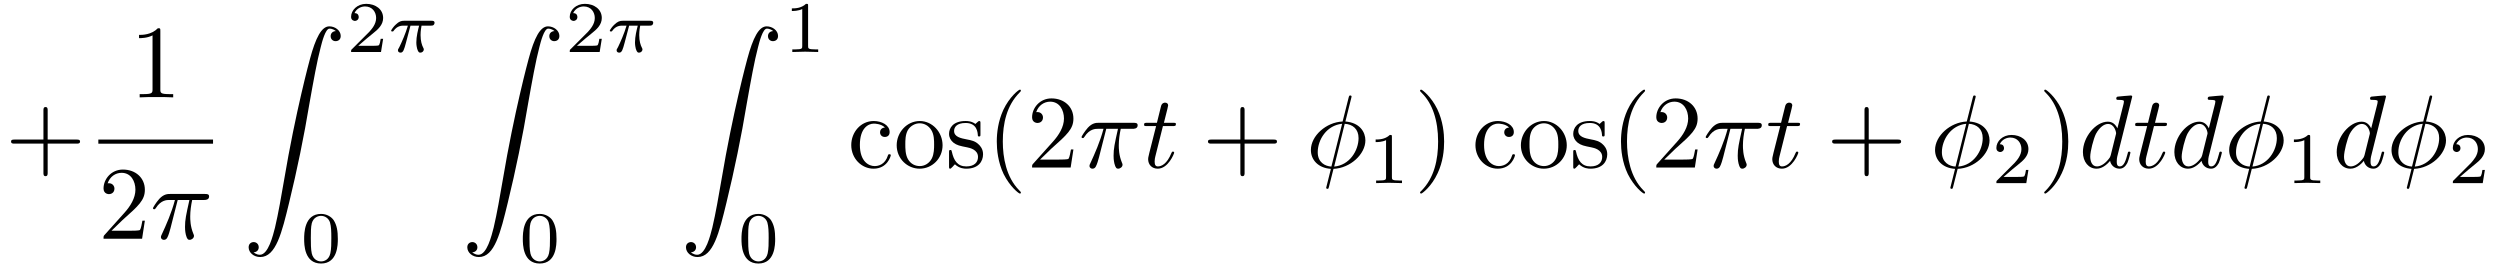
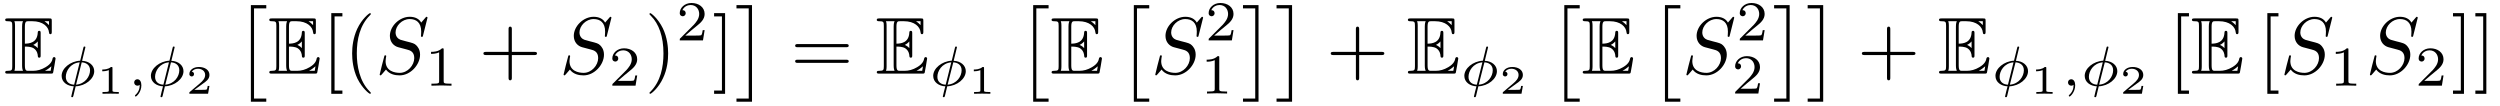
- <svg xmlns="http://www.w3.org/2000/svg" xmlns:xlink="http://www.w3.org/1999/xlink" viewBox="0 0 240.108 25.669">
+ <svg xmlns="http://www.w3.org/2000/svg" xmlns:xlink="http://www.w3.org/1999/xlink" viewBox="0 0 309.319 13.095">
  <defs>
    <g>
      <g id="glyph-0-0">
+         <path d="M 2.578 -3.344 C 2.828 -3.344 3.312 -3.344 3.656 -3.141 C 4.141 -2.828 4.172 -2.297 4.172 -2.234 C 4.188 -2.094 4.188 -1.969 4.359 -1.969 C 4.531 -1.969 4.531 -2.109 4.531 -2.281 L 4.531 -4.984 C 4.531 -5.141 4.531 -5.297 4.359 -5.297 C 4.188 -5.297 4.172 -5.156 4.172 -5.078 C 4.109 -3.781 3.094 -3.719 2.578 -3.703 L 2.578 -5.812 C 2.578 -6.484 2.766 -6.484 3.016 -6.484 L 3.484 -6.484 C 4.828 -6.484 5.5 -5.797 5.562 -5.109 C 5.578 -5.031 5.578 -4.875 5.734 -4.875 C 5.906 -4.875 5.906 -5.031 5.906 -5.203 L 5.906 -6.5 C 5.906 -6.812 5.891 -6.828 5.578 -6.828 L 0.484 -6.828 C 0.297 -6.828 0.141 -6.828 0.141 -6.656 C 0.141 -6.484 0.328 -6.484 0.406 -6.484 C 0.984 -6.484 1.016 -6.406 1.016 -5.906 L 1.016 -0.922 C 1.016 -0.453 0.984 -0.344 0.453 -0.344 C 0.312 -0.344 0.141 -0.344 0.141 -0.172 C 0.141 0 0.297 0 0.484 0 L 5.766 0 C 5.953 0 6.047 0 6.078 -0.141 C 6.094 -0.156 6.375 -1.812 6.375 -1.859 C 6.375 -1.969 6.281 -2.047 6.203 -2.047 C 6.062 -2.047 6.016 -1.906 6.016 -1.906 C 5.969 -1.641 5.859 -1.219 5.141 -0.797 C 4.609 -0.484 4.109 -0.344 3.562 -0.344 L 3.016 -0.344 C 2.766 -0.344 2.578 -0.344 2.578 -1.016 Z M 5.562 -6.484 L 5.562 -6 C 5.391 -6.188 5.203 -6.344 5 -6.484 Z M 3.625 -3.562 C 3.781 -3.625 4 -3.781 4.172 -3.984 L 4.172 -3.156 C 3.938 -3.422 3.625 -3.547 3.625 -3.547 Z M 1.359 -5.938 C 1.359 -6.047 1.359 -6.297 1.281 -6.484 L 2.344 -6.484 C 2.234 -6.25 2.234 -5.922 2.234 -5.828 L 2.234 -1 C 2.234 -0.641 2.297 -0.438 2.344 -0.344 L 1.281 -0.344 C 1.359 -0.531 1.359 -0.781 1.359 -0.891 Z M 5.078 -0.344 L 5.078 -0.359 C 5.391 -0.516 5.656 -0.734 5.859 -0.906 C 5.859 -0.875 5.781 -0.422 5.766 -0.344 Z M 5.078 -0.344 " />
+       </g>
+       <g id="glyph-1-0">
+         <path d="M 3.422 -4.75 C 3.422 -4.844 3.344 -4.844 3.312 -4.844 C 3.203 -4.844 3.203 -4.797 3.172 -4.688 L 2.781 -3.094 C 1.547 -3.031 0.484 -2.141 0.484 -1.219 C 0.484 -0.422 1.203 0.047 1.984 0.078 C 1.922 0.297 1.875 0.516 1.812 0.734 C 1.734 1.062 1.672 1.312 1.672 1.344 C 1.672 1.422 1.766 1.422 1.781 1.422 C 1.891 1.422 1.891 1.406 1.938 1.25 L 2.219 0.078 C 3.422 0.031 4.516 -0.844 4.516 -1.797 C 4.516 -2.516 3.875 -3.047 3.016 -3.078 Z M 2.031 -0.125 C 1.484 -0.141 1 -0.438 1 -1.094 C 1 -1.797 1.531 -2.781 2.719 -2.891 Z M 2.969 -2.891 C 3.5 -2.859 4 -2.578 4 -1.906 C 4 -1.156 3.406 -0.219 2.266 -0.125 Z M 2.969 -2.891 " />
+       </g>
+       <g id="glyph-1-1">
+         <path d="M 1.469 -0.109 C 1.469 0.266 1.406 0.719 0.922 1.156 C 0.906 1.188 0.875 1.219 0.875 1.25 C 0.875 1.297 0.938 1.344 0.969 1.344 C 1.078 1.344 1.672 0.781 1.672 -0.047 C 1.672 -0.469 1.5 -0.797 1.172 -0.797 C 0.953 -0.797 0.781 -0.625 0.781 -0.406 C 0.781 -0.188 0.938 0 1.188 0 C 1.359 0 1.469 -0.109 1.469 -0.109 Z M 1.469 -0.109 " />
+       </g>
+       <g id="glyph-2-0">
+         <path d="M 1.984 -3.172 C 1.984 -3.312 1.969 -3.312 1.797 -3.312 C 1.453 -3 0.891 -3 0.797 -3 L 0.719 -3 L 0.719 -2.781 L 0.797 -2.781 C 0.906 -2.781 1.234 -2.797 1.531 -2.922 L 1.531 -0.422 C 1.531 -0.281 1.531 -0.219 1 -0.219 L 0.75 -0.219 L 0.75 0 C 1.016 -0.016 1.469 -0.016 1.75 -0.016 C 2.047 -0.016 2.484 -0.016 2.766 0 L 2.766 -0.219 L 2.516 -0.219 C 1.984 -0.219 1.984 -0.281 1.984 -0.422 Z M 1.984 -3.172 " />
+       </g>
+       <g id="glyph-2-1">
+         <path d="M 2.938 -0.969 L 2.719 -0.969 C 2.719 -0.875 2.656 -0.562 2.578 -0.516 C 2.547 -0.484 2.125 -0.484 2.047 -0.484 L 1.078 -0.484 C 1.406 -0.719 1.766 -1 2.062 -1.203 C 2.516 -1.516 2.938 -1.797 2.938 -2.328 C 2.938 -2.969 2.328 -3.312 1.625 -3.312 C 0.953 -3.312 0.453 -2.938 0.453 -2.438 C 0.453 -2.188 0.672 -2.141 0.75 -2.141 C 0.875 -2.141 1.031 -2.234 1.031 -2.438 C 1.031 -2.609 0.906 -2.719 0.75 -2.719 C 0.891 -2.953 1.188 -3.094 1.516 -3.094 C 2 -3.094 2.406 -2.812 2.406 -2.328 C 2.406 -1.906 2.109 -1.578 1.734 -1.266 L 0.516 -0.234 C 0.469 -0.188 0.453 -0.188 0.453 -0.156 L 0.453 0 L 2.766 0 Z M 2.938 -0.969 " />
+       </g>
+       <g id="glyph-3-0">
+         <path d="M 2.016 11.547 L 3.922 11.547 L 3.922 11.156 L 2.406 11.156 L 2.406 0 L 3.922 0 L 3.922 -0.406 L 2.016 -0.406 Z M 2.016 11.547 " />
+       </g>
+       <g id="glyph-3-1">
+         <path d="M 2.141 11.547 L 2.141 -0.406 L 0.219 -0.406 L 0.219 0 L 1.734 0 L 1.734 11.156 L 0.219 11.156 L 0.219 11.547 Z M 2.141 11.547 " />
+       </g>
+       <g id="glyph-4-0">
+         <path d="M 2.547 2.5 L 2.547 2.094 L 1.578 2.094 L 1.578 -7.078 L 2.547 -7.078 L 2.547 -7.484 L 1.172 -7.484 L 1.172 2.5 Z M 2.547 2.5 " />
+       </g>
+       <g id="glyph-4-1">
+         <path d="M 3.297 2.391 C 3.297 2.359 3.297 2.344 3.125 2.172 C 1.891 0.922 1.562 -0.969 1.562 -2.5 C 1.562 -4.234 1.938 -5.969 3.172 -7.203 C 3.297 -7.328 3.297 -7.344 3.297 -7.375 C 3.297 -7.453 3.266 -7.484 3.203 -7.484 C 3.094 -7.484 2.203 -6.797 1.609 -5.531 C 1.109 -4.438 0.984 -3.328 0.984 -2.5 C 0.984 -1.719 1.094 -0.516 1.641 0.625 C 2.25 1.844 3.094 2.5 3.203 2.5 C 3.266 2.5 3.297 2.469 3.297 2.391 Z M 3.297 2.391 " />
+       </g>
+       <g id="glyph-4-2">
        <path d="M 4.078 -2.297 L 6.859 -2.297 C 7 -2.297 7.188 -2.297 7.188 -2.5 C 7.188 -2.688 7 -2.688 6.859 -2.688 L 4.078 -2.688 L 4.078 -5.484 C 4.078 -5.625 4.078 -5.812 3.875 -5.812 C 3.672 -5.812 3.672 -5.625 3.672 -5.484 L 3.672 -2.688 L 0.891 -2.688 C 0.75 -2.688 0.562 -2.688 0.562 -2.5 C 0.562 -2.297 0.75 -2.297 0.891 -2.297 L 3.672 -2.297 L 3.672 0.5 C 3.672 0.641 3.672 0.828 3.875 0.828 C 4.078 0.828 4.078 0.641 4.078 0.5 Z M 4.078 -2.297 " />
      </g>
-       <g id="glyph-0-1">
-         <path d="M 2.938 -6.375 C 2.938 -6.625 2.938 -6.641 2.703 -6.641 C 2.078 -6 1.203 -6 0.891 -6 L 0.891 -5.688 C 1.094 -5.688 1.672 -5.688 2.188 -5.953 L 2.188 -0.781 C 2.188 -0.422 2.156 -0.312 1.266 -0.312 L 0.953 -0.312 L 0.953 0 C 1.297 -0.031 2.156 -0.031 2.562 -0.031 C 2.953 -0.031 3.828 -0.031 4.172 0 L 4.172 -0.312 L 3.859 -0.312 C 2.953 -0.312 2.938 -0.422 2.938 -0.781 Z M 2.938 -6.375 " />
-       </g>
-       <g id="glyph-0-2">
-         <path d="M 1.266 -0.766 L 2.328 -1.797 C 3.875 -3.172 4.469 -3.703 4.469 -4.703 C 4.469 -5.844 3.578 -6.641 2.359 -6.641 C 1.234 -6.641 0.5 -5.719 0.5 -4.828 C 0.5 -4.281 1 -4.281 1.031 -4.281 C 1.203 -4.281 1.547 -4.391 1.547 -4.812 C 1.547 -5.062 1.359 -5.328 1.016 -5.328 C 0.938 -5.328 0.922 -5.328 0.891 -5.312 C 1.109 -5.969 1.656 -6.328 2.234 -6.328 C 3.141 -6.328 3.562 -5.516 3.562 -4.703 C 3.562 -3.906 3.078 -3.125 2.516 -2.5 L 0.609 -0.375 C 0.5 -0.266 0.5 -0.234 0.5 0 L 4.203 0 L 4.469 -1.734 L 4.234 -1.734 C 4.172 -1.438 4.109 -1 4 -0.844 C 3.938 -0.766 3.281 -0.766 3.062 -0.766 Z M 1.266 -0.766 " />
-       </g>
-       <g id="glyph-0-3">
-         <path d="M 1.172 -2.172 C 1.172 -3.797 1.984 -4.219 2.516 -4.219 C 2.609 -4.219 3.234 -4.203 3.578 -3.844 C 3.172 -3.812 3.109 -3.516 3.109 -3.391 C 3.109 -3.125 3.297 -2.938 3.562 -2.938 C 3.828 -2.938 4.031 -3.094 4.031 -3.406 C 4.031 -4.078 3.266 -4.469 2.5 -4.469 C 1.25 -4.469 0.344 -3.391 0.344 -2.156 C 0.344 -0.875 1.328 0.109 2.484 0.109 C 3.812 0.109 4.141 -1.094 4.141 -1.188 C 4.141 -1.281 4.031 -1.281 4 -1.281 C 3.922 -1.281 3.891 -1.25 3.875 -1.188 C 3.594 -0.266 2.938 -0.141 2.578 -0.141 C 2.047 -0.141 1.172 -0.562 1.172 -2.172 Z M 1.172 -2.172 " />
-       </g>
-       <g id="glyph-0-4">
-         <path d="M 4.688 -2.141 C 4.688 -3.406 3.703 -4.469 2.5 -4.469 C 1.25 -4.469 0.281 -3.375 0.281 -2.141 C 0.281 -0.844 1.312 0.109 2.484 0.109 C 3.688 0.109 4.688 -0.875 4.688 -2.141 Z M 2.5 -0.141 C 2.062 -0.141 1.625 -0.344 1.359 -0.812 C 1.109 -1.25 1.109 -1.859 1.109 -2.219 C 1.109 -2.609 1.109 -3.141 1.344 -3.578 C 1.609 -4.031 2.078 -4.25 2.484 -4.25 C 2.922 -4.25 3.344 -4.031 3.609 -3.594 C 3.875 -3.172 3.875 -2.594 3.875 -2.219 C 3.875 -1.859 3.875 -1.312 3.656 -0.875 C 3.422 -0.422 2.984 -0.141 2.5 -0.141 Z M 2.5 -0.141 " />
-       </g>
-       <g id="glyph-0-5">
-         <path d="M 2.078 -1.938 C 2.297 -1.891 3.109 -1.734 3.109 -1.016 C 3.109 -0.516 2.766 -0.109 1.984 -0.109 C 1.141 -0.109 0.781 -0.672 0.594 -1.531 C 0.562 -1.656 0.562 -1.688 0.453 -1.688 C 0.328 -1.688 0.328 -1.625 0.328 -1.453 L 0.328 -0.125 C 0.328 0.047 0.328 0.109 0.438 0.109 C 0.484 0.109 0.5 0.094 0.688 -0.094 C 0.703 -0.109 0.703 -0.125 0.891 -0.312 C 1.328 0.094 1.781 0.109 1.984 0.109 C 3.125 0.109 3.594 -0.562 3.594 -1.281 C 3.594 -1.797 3.297 -2.109 3.172 -2.219 C 2.844 -2.547 2.453 -2.625 2.031 -2.703 C 1.469 -2.812 0.812 -2.938 0.812 -3.516 C 0.812 -3.875 1.062 -4.281 1.922 -4.281 C 3.016 -4.281 3.078 -3.375 3.094 -3.078 C 3.094 -2.984 3.188 -2.984 3.203 -2.984 C 3.344 -2.984 3.344 -3.031 3.344 -3.219 L 3.344 -4.234 C 3.344 -4.391 3.344 -4.469 3.234 -4.469 C 3.188 -4.469 3.156 -4.469 3.031 -4.344 C 3 -4.312 2.906 -4.219 2.859 -4.188 C 2.484 -4.469 2.078 -4.469 1.922 -4.469 C 0.703 -4.469 0.328 -3.797 0.328 -3.234 C 0.328 -2.891 0.484 -2.609 0.75 -2.391 C 1.078 -2.141 1.359 -2.078 2.078 -1.938 Z M 2.078 -1.938 " />
-       </g>
-       <g id="glyph-0-6">
-         <path d="M 3.297 2.391 C 3.297 2.359 3.297 2.344 3.125 2.172 C 1.891 0.922 1.562 -0.969 1.562 -2.5 C 1.562 -4.234 1.938 -5.969 3.172 -7.203 C 3.297 -7.328 3.297 -7.344 3.297 -7.375 C 3.297 -7.453 3.266 -7.484 3.203 -7.484 C 3.094 -7.484 2.203 -6.797 1.609 -5.531 C 1.109 -4.438 0.984 -3.328 0.984 -2.5 C 0.984 -1.719 1.094 -0.516 1.641 0.625 C 2.25 1.844 3.094 2.5 3.203 2.5 C 3.266 2.5 3.297 2.469 3.297 2.391 Z M 3.297 2.391 " />
-       </g>
-       <g id="glyph-0-7">
+       <g id="glyph-4-3">
        <path d="M 2.875 -2.5 C 2.875 -3.266 2.766 -4.469 2.219 -5.609 C 1.625 -6.828 0.766 -7.484 0.672 -7.484 C 0.609 -7.484 0.562 -7.438 0.562 -7.375 C 0.562 -7.344 0.562 -7.328 0.75 -7.141 C 1.734 -6.156 2.297 -4.578 2.297 -2.5 C 2.297 -0.781 1.938 0.969 0.703 2.219 C 0.562 2.344 0.562 2.359 0.562 2.391 C 0.562 2.453 0.609 2.5 0.672 2.5 C 0.766 2.5 1.672 1.812 2.25 0.547 C 2.766 -0.547 2.875 -1.656 2.875 -2.5 Z M 2.875 -2.5 " />
      </g>
-       <g id="glyph-1-0">
-         <path d="M 2.641 -3.719 L 3.766 -3.719 C 3.438 -2.25 3.344 -1.812 3.344 -1.141 C 3.344 -1 3.344 -0.734 3.422 -0.391 C 3.531 0.047 3.641 0.109 3.781 0.109 C 3.984 0.109 4.203 -0.062 4.203 -0.266 C 4.203 -0.328 4.203 -0.344 4.141 -0.484 C 3.844 -1.203 3.844 -1.859 3.844 -2.141 C 3.844 -2.656 3.922 -3.203 4.031 -3.719 L 5.156 -3.719 C 5.297 -3.719 5.656 -3.719 5.656 -4.062 C 5.656 -4.297 5.438 -4.297 5.25 -4.297 L 1.906 -4.297 C 1.688 -4.297 1.312 -4.297 0.875 -3.828 C 0.531 -3.438 0.266 -2.984 0.266 -2.938 C 0.266 -2.922 0.266 -2.828 0.391 -2.828 C 0.469 -2.828 0.484 -2.875 0.547 -2.953 C 1.031 -3.719 1.609 -3.719 1.812 -3.719 L 2.375 -3.719 C 2.062 -2.516 1.531 -1.312 1.109 -0.406 C 1.031 -0.25 1.031 -0.234 1.031 -0.156 C 1.031 0.031 1.188 0.109 1.312 0.109 C 1.609 0.109 1.688 -0.172 1.812 -0.531 C 1.953 -1 1.953 -1.016 2.078 -1.516 Z M 2.641 -3.719 " />
-       </g>
-       <g id="glyph-1-1">
-         <path d="M 2.047 -3.984 L 2.984 -3.984 C 3.188 -3.984 3.297 -3.984 3.297 -4.188 C 3.297 -4.297 3.188 -4.297 3.016 -4.297 L 2.141 -4.297 C 2.5 -5.719 2.547 -5.906 2.547 -5.969 C 2.547 -6.141 2.422 -6.234 2.25 -6.234 C 2.219 -6.234 1.938 -6.234 1.859 -5.875 L 1.469 -4.297 L 0.531 -4.297 C 0.328 -4.297 0.234 -4.297 0.234 -4.109 C 0.234 -3.984 0.312 -3.984 0.516 -3.984 L 1.391 -3.984 C 0.672 -1.156 0.625 -0.984 0.625 -0.812 C 0.625 -0.266 1 0.109 1.547 0.109 C 2.562 0.109 3.125 -1.344 3.125 -1.422 C 3.125 -1.531 3.047 -1.531 3.016 -1.531 C 2.922 -1.531 2.906 -1.5 2.859 -1.391 C 2.438 -0.344 1.906 -0.109 1.562 -0.109 C 1.359 -0.109 1.25 -0.234 1.25 -0.562 C 1.25 -0.812 1.281 -0.875 1.312 -1.047 Z M 2.047 -3.984 " />
-       </g>
-       <g id="glyph-1-2">
-         <path d="M 4.359 -6.672 C 4.359 -6.703 4.391 -6.812 4.391 -6.812 C 4.391 -6.828 4.391 -6.922 4.266 -6.922 C 4.172 -6.922 4.156 -6.891 4.109 -6.719 L 3.531 -4.422 C 1.953 -4.359 0.484 -3.047 0.484 -1.688 C 0.484 -0.734 1.188 0.047 2.406 0.125 C 2.328 0.422 2.25 0.75 2.172 1.062 C 2.047 1.531 1.953 1.906 1.953 1.938 C 1.953 2.031 2.031 2.047 2.078 2.047 C 2.125 2.047 2.141 2.031 2.172 2 C 2.188 1.984 2.25 1.75 2.281 1.609 L 2.656 0.125 C 4.266 0.062 5.719 -1.281 5.719 -2.609 C 5.719 -3.406 5.188 -4.312 3.797 -4.422 Z M 2.453 -0.094 C 1.859 -0.125 1.141 -0.484 1.141 -1.469 C 1.141 -2.672 2 -4.062 3.484 -4.203 Z M 3.734 -4.203 C 4.5 -4.156 5.062 -3.703 5.062 -2.828 C 5.062 -1.641 4.203 -0.219 2.719 -0.094 Z M 3.734 -4.203 " />
-       </g>
-       <g id="glyph-1-3">
-         <path d="M 5.141 -6.812 C 5.141 -6.812 5.141 -6.922 5.016 -6.922 C 4.859 -6.922 3.922 -6.828 3.75 -6.812 C 3.672 -6.797 3.609 -6.75 3.609 -6.625 C 3.609 -6.5 3.703 -6.5 3.844 -6.5 C 4.328 -6.5 4.344 -6.438 4.344 -6.328 L 4.312 -6.125 L 3.719 -3.766 C 3.531 -4.141 3.25 -4.406 2.797 -4.406 C 1.641 -4.406 0.406 -2.938 0.406 -1.484 C 0.406 -0.547 0.953 0.109 1.719 0.109 C 1.922 0.109 2.422 0.062 3.016 -0.641 C 3.094 -0.219 3.453 0.109 3.922 0.109 C 4.281 0.109 4.5 -0.125 4.672 -0.438 C 4.828 -0.797 4.969 -1.406 4.969 -1.422 C 4.969 -1.531 4.875 -1.531 4.844 -1.531 C 4.75 -1.531 4.734 -1.484 4.703 -1.344 C 4.531 -0.703 4.359 -0.109 3.953 -0.109 C 3.672 -0.109 3.656 -0.375 3.656 -0.562 C 3.656 -0.812 3.672 -0.875 3.703 -1.047 Z M 3.078 -1.188 C 3.016 -1 3.016 -0.984 2.875 -0.812 C 2.438 -0.266 2.031 -0.109 1.75 -0.109 C 1.25 -0.109 1.109 -0.656 1.109 -1.047 C 1.109 -1.547 1.422 -2.766 1.656 -3.234 C 1.969 -3.812 2.406 -4.188 2.812 -4.188 C 3.453 -4.188 3.594 -3.375 3.594 -3.312 C 3.594 -3.25 3.578 -3.188 3.562 -3.141 Z M 3.078 -1.188 " />
-       </g>
-       <g id="glyph-2-0">
-         <path d="M 1.031 21.703 C 1.359 21.688 1.531 21.469 1.531 21.219 C 1.531 20.891 1.281 20.719 1.047 20.719 C 0.812 20.719 0.562 20.875 0.562 21.219 C 0.562 21.734 1.062 22.156 1.672 22.156 C 3.188 22.156 3.75 19.812 4.453 16.922 C 5.219 13.781 5.875 10.594 6.406 7.391 C 6.781 5.281 7.141 3.281 7.484 2 C 7.609 1.5 7.938 0.219 8.328 0.219 C 8.641 0.219 8.891 0.406 8.938 0.453 C 8.609 0.469 8.438 0.688 8.438 0.938 C 8.438 1.266 8.688 1.422 8.906 1.422 C 9.156 1.422 9.406 1.281 9.406 0.922 C 9.406 0.391 8.859 0 8.312 0 C 7.562 0 7 1.094 6.453 3.125 C 6.422 3.234 5.062 8.234 3.969 14.75 C 3.703 16.281 3.422 17.938 3.094 19.328 C 2.906 20.062 2.453 21.938 1.641 21.938 C 1.281 21.938 1.047 21.703 1.031 21.703 Z M 1.031 21.703 " />
-       </g>
-       <g id="glyph-3-0">
+       <g id="glyph-4-4">
+         <path d="M 1.578 -7.484 L 0.219 -7.484 L 0.219 -7.078 L 1.188 -7.078 L 1.188 2.094 L 0.219 2.094 L 0.219 2.5 L 1.578 2.5 Z M 1.578 -7.484 " />
+       </g>
+       <g id="glyph-4-5">
+         <path d="M 6.844 -3.266 C 7 -3.266 7.188 -3.266 7.188 -3.453 C 7.188 -3.656 7 -3.656 6.859 -3.656 L 0.891 -3.656 C 0.75 -3.656 0.562 -3.656 0.562 -3.453 C 0.562 -3.266 0.75 -3.266 0.891 -3.266 Z M 6.859 -1.328 C 7 -1.328 7.188 -1.328 7.188 -1.531 C 7.188 -1.719 7 -1.719 6.844 -1.719 L 0.891 -1.719 C 0.75 -1.719 0.562 -1.719 0.562 -1.531 C 0.562 -1.328 0.75 -1.328 0.891 -1.328 Z M 6.859 -1.328 " />
+       </g>
+       <g id="glyph-5-0">
+         <path d="M 6.438 -6.922 C 6.438 -6.953 6.406 -7.031 6.312 -7.031 C 6.266 -7.031 6.266 -7.016 6.141 -6.875 L 5.656 -6.312 C 5.406 -6.781 4.891 -7.031 4.234 -7.031 C 2.969 -7.031 1.781 -5.875 1.781 -4.672 C 1.781 -3.875 2.297 -3.406 2.812 -3.266 L 3.875 -2.984 C 4.25 -2.891 4.797 -2.734 4.797 -1.922 C 4.797 -1.031 3.984 -0.094 3 -0.094 C 2.359 -0.094 1.25 -0.312 1.25 -1.547 C 1.25 -1.781 1.312 -2.031 1.312 -2.078 C 1.328 -2.125 1.328 -2.141 1.328 -2.156 C 1.328 -2.25 1.266 -2.266 1.219 -2.266 C 1.172 -2.266 1.141 -2.25 1.109 -2.219 C 1.078 -2.188 0.516 0.094 0.516 0.125 C 0.516 0.172 0.562 0.219 0.625 0.219 C 0.672 0.219 0.688 0.203 0.812 0.062 L 1.297 -0.5 C 1.719 0.078 2.406 0.219 2.984 0.219 C 4.344 0.219 5.516 -1.109 5.516 -2.344 C 5.516 -3.031 5.172 -3.375 5.031 -3.516 C 4.797 -3.734 4.641 -3.781 3.766 -4 C 3.531 -4.062 3.188 -4.172 3.094 -4.188 C 2.828 -4.281 2.484 -4.562 2.484 -5.094 C 2.484 -5.906 3.281 -6.75 4.234 -6.75 C 5.047 -6.75 5.656 -6.312 5.656 -5.203 C 5.656 -4.891 5.625 -4.703 5.625 -4.641 C 5.625 -4.641 5.625 -4.547 5.734 -4.547 C 5.844 -4.547 5.859 -4.578 5.891 -4.75 Z M 6.438 -6.922 " />
+       </g>
+       <g id="glyph-6-0">
+         <path d="M 2.328 -4.438 C 2.328 -4.625 2.328 -4.625 2.125 -4.625 C 1.672 -4.188 1.047 -4.188 0.766 -4.188 L 0.766 -3.938 C 0.922 -3.938 1.391 -3.938 1.766 -4.125 L 1.766 -0.578 C 1.766 -0.344 1.766 -0.25 1.078 -0.25 L 0.812 -0.25 L 0.812 0 C 0.938 0 1.797 -0.031 2.047 -0.031 C 2.266 -0.031 3.141 0 3.297 0 L 3.297 -0.25 L 3.031 -0.25 C 2.328 -0.25 2.328 -0.344 2.328 -0.578 Z M 2.328 -4.438 " />
+       </g>
+       <g id="glyph-6-1">
        <path d="M 3.516 -1.266 L 3.281 -1.266 C 3.266 -1.109 3.188 -0.703 3.094 -0.641 C 3.047 -0.594 2.516 -0.594 2.406 -0.594 L 1.125 -0.594 C 1.859 -1.234 2.109 -1.438 2.516 -1.766 C 3.031 -2.172 3.516 -2.609 3.516 -3.266 C 3.516 -4.109 2.781 -4.625 1.891 -4.625 C 1.031 -4.625 0.438 -4.016 0.438 -3.375 C 0.438 -3.031 0.734 -2.984 0.812 -2.984 C 0.969 -2.984 1.172 -3.109 1.172 -3.359 C 1.172 -3.484 1.125 -3.734 0.766 -3.734 C 0.984 -4.219 1.453 -4.375 1.781 -4.375 C 2.484 -4.375 2.844 -3.828 2.844 -3.266 C 2.844 -2.656 2.406 -2.188 2.188 -1.938 L 0.516 -0.266 C 0.438 -0.203 0.438 -0.188 0.438 0 L 3.312 0 Z M 3.516 -1.266 " />
      </g>
-       <g id="glyph-3-1">
-         <path d="M 3.594 -2.219 C 3.594 -2.984 3.5 -3.547 3.188 -4.031 C 2.969 -4.344 2.531 -4.625 1.984 -4.625 C 0.359 -4.625 0.359 -2.719 0.359 -2.219 C 0.359 -1.719 0.359 0.141 1.984 0.141 C 3.594 0.141 3.594 -1.719 3.594 -2.219 Z M 1.984 -0.062 C 1.656 -0.062 1.234 -0.25 1.094 -0.812 C 1 -1.219 1 -1.797 1 -2.312 C 1 -2.828 1 -3.359 1.094 -3.734 C 1.25 -4.281 1.688 -4.438 1.984 -4.438 C 2.359 -4.438 2.719 -4.203 2.844 -3.797 C 2.953 -3.422 2.969 -2.922 2.969 -2.312 C 2.969 -1.797 2.969 -1.281 2.875 -0.844 C 2.734 -0.203 2.266 -0.062 1.984 -0.062 Z M 1.984 -0.062 " />
-       </g>
-       <g id="glyph-3-2">
-         <path d="M 2.328 -4.438 C 2.328 -4.625 2.328 -4.625 2.125 -4.625 C 1.672 -4.188 1.047 -4.188 0.766 -4.188 L 0.766 -3.938 C 0.922 -3.938 1.391 -3.938 1.766 -4.125 L 1.766 -0.578 C 1.766 -0.344 1.766 -0.25 1.078 -0.25 L 0.812 -0.25 L 0.812 0 C 0.938 0 1.797 -0.031 2.047 -0.031 C 2.266 -0.031 3.141 0 3.297 0 L 3.297 -0.25 L 3.031 -0.25 C 2.328 -0.25 2.328 -0.344 2.328 -0.578 Z M 2.328 -4.438 " />
-       </g>
-       <g id="glyph-4-0">
-         <path d="M 2.172 -2.531 L 3 -2.531 C 2.891 -2.109 2.734 -1.484 2.734 -0.922 C 2.734 -0.641 2.781 -0.453 2.812 -0.312 C 2.922 0.047 3.016 0.062 3.125 0.062 C 3.297 0.062 3.453 -0.078 3.453 -0.25 C 3.453 -0.297 3.438 -0.328 3.406 -0.391 C 3.266 -0.656 3.141 -1.047 3.141 -1.625 C 3.141 -1.75 3.141 -2.031 3.234 -2.531 L 4.109 -2.531 C 4.234 -2.531 4.297 -2.531 4.375 -2.578 C 4.469 -2.656 4.484 -2.766 4.484 -2.797 C 4.484 -3 4.312 -3 4.188 -3 L 1.562 -3 C 1.281 -3 1.078 -2.938 0.766 -2.641 C 0.578 -2.484 0.312 -2.109 0.312 -2.047 C 0.312 -1.969 0.406 -1.969 0.438 -1.969 C 0.516 -1.969 0.516 -1.984 0.562 -2.047 C 0.906 -2.531 1.344 -2.531 1.5 -2.531 L 1.922 -2.531 C 1.703 -1.766 1.328 -0.938 1.125 -0.516 C 1.078 -0.438 1.016 -0.281 0.984 -0.266 C 0.984 -0.234 0.969 -0.203 0.969 -0.156 C 0.969 -0.047 1.047 0.062 1.219 0.062 C 1.484 0.062 1.562 -0.25 1.734 -0.875 Z M 2.172 -2.531 " />
-       </g>
    </g>
-     <clipPath id="clip-0">
-       <path clip-rule="nonzero" d="M 29 20 L 33 20 L 33 25.668 L 29 25.668 Z M 29 20 " />
-     </clipPath>
-     <clipPath id="clip-1">
-       <path clip-rule="nonzero" d="M 50 20 L 54 20 L 54 25.668 L 50 25.668 Z M 50 20 " />
-     </clipPath>
-     <clipPath id="clip-2">
-       <path clip-rule="nonzero" d="M 71 20 L 75 20 L 75 25.668 L 71 25.668 Z M 71 20 " />
-     </clipPath>
  </defs>
  <g fill="rgb(0%, 0%, 0%)" fill-opacity="1">
-     <use xlink:href="#glyph-0-0" x="0.5" y="16.092" />
-   </g>
-   <g fill="rgb(0%, 0%, 0%)" fill-opacity="1">
-     <use xlink:href="#glyph-0-1" x="12.462" y="9.352" />
-   </g>
-   <path fill="none" stroke-width="0.398" stroke-linecap="butt" stroke-linejoin="miter" stroke="rgb(0%, 0%, 0%)" stroke-opacity="1" stroke-miterlimit="10" d="M 0.001 -0.001 L 11.017 -0.001 " transform="matrix(1, 0, 0, -1, 9.444, 13.601)" />
-   <g fill="rgb(0%, 0%, 0%)" fill-opacity="1">
-     <use xlink:href="#glyph-0-2" x="9.444" y="22.926" />
-   </g>
-   <g fill="rgb(0%, 0%, 0%)" fill-opacity="1">
-     <use xlink:href="#glyph-1-0" x="14.426" y="22.926" />
-   </g>
-   <g fill="rgb(0%, 0%, 0%)" fill-opacity="1">
-     <use xlink:href="#glyph-2-0" x="23.318" y="2.531" />
-   </g>
-   <g fill="rgb(0%, 0%, 0%)" fill-opacity="1">
-     <use xlink:href="#glyph-3-0" x="33.281" y="4.994" />
-   </g>
-   <g fill="rgb(0%, 0%, 0%)" fill-opacity="1">
-     <use xlink:href="#glyph-4-0" x="37.252" y="4.994" />
-   </g>
-   <g clip-path="url(#clip-0)">
-     <g fill="rgb(0%, 0%, 0%)" fill-opacity="1">
-       <use xlink:href="#glyph-3-1" x="28.853" y="25.169" />
-     </g>
-   </g>
-   <g fill="rgb(0%, 0%, 0%)" fill-opacity="1">
-     <use xlink:href="#glyph-2-0" x="44.319" y="2.531" />
-   </g>
-   <g fill="rgb(0%, 0%, 0%)" fill-opacity="1">
-     <use xlink:href="#glyph-3-0" x="54.282" y="4.994" />
-   </g>
-   <g fill="rgb(0%, 0%, 0%)" fill-opacity="1">
-     <use xlink:href="#glyph-4-0" x="58.253" y="4.994" />
-   </g>
-   <g clip-path="url(#clip-1)">
-     <g fill="rgb(0%, 0%, 0%)" fill-opacity="1">
-       <use xlink:href="#glyph-3-1" x="49.854" y="25.169" />
-     </g>
-   </g>
-   <g fill="rgb(0%, 0%, 0%)" fill-opacity="1">
-     <use xlink:href="#glyph-2-0" x="65.321" y="2.531" />
-   </g>
-   <g fill="rgb(0%, 0%, 0%)" fill-opacity="1">
-     <use xlink:href="#glyph-3-2" x="75.284" y="4.994" />
-   </g>
-   <g clip-path="url(#clip-2)">
-     <g fill="rgb(0%, 0%, 0%)" fill-opacity="1">
-       <use xlink:href="#glyph-3-1" x="70.856" y="25.169" />
-     </g>
-   </g>
-   <g fill="rgb(0%, 0%, 0%)" fill-opacity="1">
-     <use xlink:href="#glyph-0-3" x="81.413" y="16.092" />
-     <use xlink:href="#glyph-0-4" x="85.84" y="16.092" />
-     <use xlink:href="#glyph-0-5" x="90.822" y="16.092" />
-     <use xlink:href="#glyph-0-6" x="94.751" y="16.092" />
-     <use xlink:href="#glyph-0-2" x="98.625" y="16.092" />
-   </g>
-   <g fill="rgb(0%, 0%, 0%)" fill-opacity="1">
-     <use xlink:href="#glyph-1-0" x="103.608" y="16.092" />
-   </g>
-   <g fill="rgb(0%, 0%, 0%)" fill-opacity="1">
-     <use xlink:href="#glyph-1-1" x="109.645" y="16.092" />
-   </g>
-   <g fill="rgb(0%, 0%, 0%)" fill-opacity="1">
-     <use xlink:href="#glyph-0-0" x="115.456" y="16.092" />
-   </g>
-   <g fill="rgb(0%, 0%, 0%)" fill-opacity="1">
-     <use xlink:href="#glyph-1-2" x="125.418" y="16.092" />
-   </g>
-   <g fill="rgb(0%, 0%, 0%)" fill-opacity="1">
-     <use xlink:href="#glyph-3-2" x="131.355" y="17.586" />
-   </g>
-   <g fill="rgb(0%, 0%, 0%)" fill-opacity="1">
-     <use xlink:href="#glyph-0-7" x="135.824" y="16.092" />
-   </g>
-   <g fill="rgb(0%, 0%, 0%)" fill-opacity="1">
-     <use xlink:href="#glyph-0-3" x="141.362" y="16.092" />
-     <use xlink:href="#glyph-0-4" x="145.79" y="16.092" />
-     <use xlink:href="#glyph-0-5" x="150.771" y="16.092" />
-     <use xlink:href="#glyph-0-6" x="154.7" y="16.092" />
-     <use xlink:href="#glyph-0-2" x="158.575" y="16.092" />
-   </g>
-   <g fill="rgb(0%, 0%, 0%)" fill-opacity="1">
-     <use xlink:href="#glyph-1-0" x="163.553" y="16.092" />
-   </g>
-   <g fill="rgb(0%, 0%, 0%)" fill-opacity="1">
-     <use xlink:href="#glyph-1-1" x="169.59" y="16.092" />
-   </g>
-   <g fill="rgb(0%, 0%, 0%)" fill-opacity="1">
-     <use xlink:href="#glyph-0-0" x="175.401" y="16.092" />
-   </g>
-   <g fill="rgb(0%, 0%, 0%)" fill-opacity="1">
-     <use xlink:href="#glyph-1-2" x="185.364" y="16.092" />
-   </g>
-   <g fill="rgb(0%, 0%, 0%)" fill-opacity="1">
-     <use xlink:href="#glyph-3-0" x="191.3" y="17.586" />
-   </g>
-   <g fill="rgb(0%, 0%, 0%)" fill-opacity="1">
-     <use xlink:href="#glyph-0-7" x="195.769" y="16.092" />
-   </g>
-   <g fill="rgb(0%, 0%, 0%)" fill-opacity="1">
-     <use xlink:href="#glyph-1-3" x="199.644" y="16.092" />
-     <use xlink:href="#glyph-1-1" x="204.83" y="16.092" />
-     <use xlink:href="#glyph-1-3" x="208.427" y="16.092" />
-     <use xlink:href="#glyph-1-2" x="213.613" y="16.092" />
-   </g>
-   <g fill="rgb(0%, 0%, 0%)" fill-opacity="1">
-     <use xlink:href="#glyph-3-2" x="219.548" y="17.586" />
-   </g>
-   <g fill="rgb(0%, 0%, 0%)" fill-opacity="1">
-     <use xlink:href="#glyph-1-3" x="224.018" y="16.092" />
-     <use xlink:href="#glyph-1-2" x="229.204" y="16.092" />
-   </g>
-   <g fill="rgb(0%, 0%, 0%)" fill-opacity="1">
-     <use xlink:href="#glyph-3-0" x="235.139" y="17.586" />
+     <use xlink:href="#glyph-0-0" x="0.5" y="9.108" />
+   </g>
+   <g fill="rgb(0%, 0%, 0%)" fill-opacity="1">
+     <use xlink:href="#glyph-1-0" x="7.142" y="10.602" />
+   </g>
+   <g fill="rgb(0%, 0%, 0%)" fill-opacity="1">
+     <use xlink:href="#glyph-2-0" x="11.932" y="11.599" />
+   </g>
+   <g fill="rgb(0%, 0%, 0%)" fill-opacity="1">
+     <use xlink:href="#glyph-1-1" x="15.82" y="10.602" />
+     <use xlink:href="#glyph-1-0" x="18.186" y="10.602" />
+   </g>
+   <g fill="rgb(0%, 0%, 0%)" fill-opacity="1">
+     <use xlink:href="#glyph-2-1" x="22.977" y="11.599" />
+   </g>
+   <g fill="rgb(0%, 0%, 0%)" fill-opacity="1">
+     <use xlink:href="#glyph-3-0" x="29.024" y="1.038" />
+   </g>
+   <g fill="rgb(0%, 0%, 0%)" fill-opacity="1">
+     <use xlink:href="#glyph-0-0" x="33.175" y="9.108" />
+   </g>
+   <g fill="rgb(0%, 0%, 0%)" fill-opacity="1">
+     <use xlink:href="#glyph-4-0" x="39.817" y="9.108" />
+     <use xlink:href="#glyph-4-1" x="42.585" y="9.108" />
+   </g>
+   <g fill="rgb(0%, 0%, 0%)" fill-opacity="1">
+     <use xlink:href="#glyph-5-0" x="46.458" y="9.108" />
+   </g>
+   <g fill="rgb(0%, 0%, 0%)" fill-opacity="1">
+     <use xlink:href="#glyph-6-0" x="52.567" y="10.602" />
+   </g>
+   <g fill="rgb(0%, 0%, 0%)" fill-opacity="1">
+     <use xlink:href="#glyph-4-2" x="59.251" y="9.108" />
+   </g>
+   <g fill="rgb(0%, 0%, 0%)" fill-opacity="1">
+     <use xlink:href="#glyph-5-0" x="69.213" y="9.108" />
+   </g>
+   <g fill="rgb(0%, 0%, 0%)" fill-opacity="1">
+     <use xlink:href="#glyph-6-1" x="75.322" y="10.602" />
+   </g>
+   <g fill="rgb(0%, 0%, 0%)" fill-opacity="1">
+     <use xlink:href="#glyph-4-3" x="79.792" y="9.108" />
+   </g>
+   <g fill="rgb(0%, 0%, 0%)" fill-opacity="1">
+     <use xlink:href="#glyph-6-1" x="83.666" y="4.995" />
+   </g>
+   <g fill="rgb(0%, 0%, 0%)" fill-opacity="1">
+     <use xlink:href="#glyph-4-4" x="88.135" y="9.108" />
+   </g>
+   <g fill="rgb(0%, 0%, 0%)" fill-opacity="1">
+     <use xlink:href="#glyph-3-1" x="90.903" y="1.038" />
+   </g>
+   <g fill="rgb(0%, 0%, 0%)" fill-opacity="1">
+     <use xlink:href="#glyph-4-5" x="97.821" y="9.108" />
+   </g>
+   <g fill="rgb(0%, 0%, 0%)" fill-opacity="1">
+     <use xlink:href="#glyph-0-0" x="108.337" y="9.108" />
+   </g>
+   <g fill="rgb(0%, 0%, 0%)" fill-opacity="1">
+     <use xlink:href="#glyph-1-0" x="114.979" y="10.602" />
+   </g>
+   <g fill="rgb(0%, 0%, 0%)" fill-opacity="1">
+     <use xlink:href="#glyph-2-0" x="119.769" y="11.599" />
+   </g>
+   <g fill="rgb(0%, 0%, 0%)" fill-opacity="1">
+     <use xlink:href="#glyph-3-0" x="125.816" y="1.038" />
+   </g>
+   <g fill="rgb(0%, 0%, 0%)" fill-opacity="1">
+     <use xlink:href="#glyph-0-0" x="129.967" y="9.108" />
+   </g>
+   <g fill="rgb(0%, 0%, 0%)" fill-opacity="1">
+     <use xlink:href="#glyph-3-0" x="138.27" y="1.038" />
+   </g>
+   <g fill="rgb(0%, 0%, 0%)" fill-opacity="1">
+     <use xlink:href="#glyph-5-0" x="142.421" y="9.108" />
+   </g>
+   <g fill="rgb(0%, 0%, 0%)" fill-opacity="1">
+     <use xlink:href="#glyph-6-1" x="149.104" y="4.995" />
+   </g>
+   <g fill="rgb(0%, 0%, 0%)" fill-opacity="1">
+     <use xlink:href="#glyph-6-0" x="148.53" y="11.571" />
+   </g>
+   <g fill="rgb(0%, 0%, 0%)" fill-opacity="1">
+     <use xlink:href="#glyph-3-1" x="153.573" y="1.038" />
+     <use xlink:href="#glyph-3-1" x="157.724" y="1.038" />
+   </g>
+   <g fill="rgb(0%, 0%, 0%)" fill-opacity="1">
+     <use xlink:href="#glyph-4-2" x="164.089" y="9.108" />
+   </g>
+   <g fill="rgb(0%, 0%, 0%)" fill-opacity="1">
+     <use xlink:href="#glyph-0-0" x="174.052" y="9.108" />
+   </g>
+   <g fill="rgb(0%, 0%, 0%)" fill-opacity="1">
+     <use xlink:href="#glyph-1-0" x="180.694" y="10.602" />
+   </g>
+   <g fill="rgb(0%, 0%, 0%)" fill-opacity="1">
+     <use xlink:href="#glyph-2-1" x="185.484" y="11.599" />
+   </g>
+   <g fill="rgb(0%, 0%, 0%)" fill-opacity="1">
+     <use xlink:href="#glyph-3-0" x="191.531" y="1.038" />
+   </g>
+   <g fill="rgb(0%, 0%, 0%)" fill-opacity="1">
+     <use xlink:href="#glyph-0-0" x="195.682" y="9.108" />
+   </g>
+   <g fill="rgb(0%, 0%, 0%)" fill-opacity="1">
+     <use xlink:href="#glyph-3-0" x="203.984" y="1.038" />
+   </g>
+   <g fill="rgb(0%, 0%, 0%)" fill-opacity="1">
+     <use xlink:href="#glyph-5-0" x="208.135" y="9.108" />
+   </g>
+   <g fill="rgb(0%, 0%, 0%)" fill-opacity="1">
+     <use xlink:href="#glyph-6-1" x="214.819" y="4.995" />
+   </g>
+   <g fill="rgb(0%, 0%, 0%)" fill-opacity="1">
+     <use xlink:href="#glyph-6-1" x="214.244" y="11.571" />
+   </g>
+   <g fill="rgb(0%, 0%, 0%)" fill-opacity="1">
+     <use xlink:href="#glyph-3-1" x="219.288" y="1.038" />
+     <use xlink:href="#glyph-3-1" x="223.439" y="1.038" />
+   </g>
+   <g fill="rgb(0%, 0%, 0%)" fill-opacity="1">
+     <use xlink:href="#glyph-4-2" x="229.804" y="9.108" />
+   </g>
+   <g fill="rgb(0%, 0%, 0%)" fill-opacity="1">
+     <use xlink:href="#glyph-0-0" x="239.767" y="9.108" />
+   </g>
+   <g fill="rgb(0%, 0%, 0%)" fill-opacity="1">
+     <use xlink:href="#glyph-1-0" x="246.408" y="10.602" />
+   </g>
+   <g fill="rgb(0%, 0%, 0%)" fill-opacity="1">
+     <use xlink:href="#glyph-2-0" x="251.199" y="11.599" />
+   </g>
+   <g fill="rgb(0%, 0%, 0%)" fill-opacity="1">
+     <use xlink:href="#glyph-1-1" x="255.087" y="10.602" />
+     <use xlink:href="#glyph-1-0" x="257.453" y="10.602" />
+   </g>
+   <g fill="rgb(0%, 0%, 0%)" fill-opacity="1">
+     <use xlink:href="#glyph-2-1" x="262.244" y="11.599" />
+   </g>
+   <g fill="rgb(0%, 0%, 0%)" fill-opacity="1">
+     <use xlink:href="#glyph-4-0" x="268.29" y="9.108" />
+   </g>
+   <g fill="rgb(0%, 0%, 0%)" fill-opacity="1">
+     <use xlink:href="#glyph-0-0" x="271.058" y="9.108" />
+   </g>
+   <g fill="rgb(0%, 0%, 0%)" fill-opacity="1">
+     <use xlink:href="#glyph-4-0" x="279.36" y="9.108" />
+   </g>
+   <g fill="rgb(0%, 0%, 0%)" fill-opacity="1">
+     <use xlink:href="#glyph-5-0" x="282.127" y="9.108" />
+   </g>
+   <g fill="rgb(0%, 0%, 0%)" fill-opacity="1">
+     <use xlink:href="#glyph-6-0" x="288.236" y="10.602" />
+   </g>
+   <g fill="rgb(0%, 0%, 0%)" fill-opacity="1">
+     <use xlink:href="#glyph-5-0" x="292.706" y="9.108" />
+   </g>
+   <g fill="rgb(0%, 0%, 0%)" fill-opacity="1">
+     <use xlink:href="#glyph-6-1" x="298.815" y="10.602" />
+   </g>
+   <g fill="rgb(0%, 0%, 0%)" fill-opacity="1">
+     <use xlink:href="#glyph-4-4" x="303.284" y="9.108" />
+     <use xlink:href="#glyph-4-4" x="306.052" y="9.108" />
  </g>
</svg>
